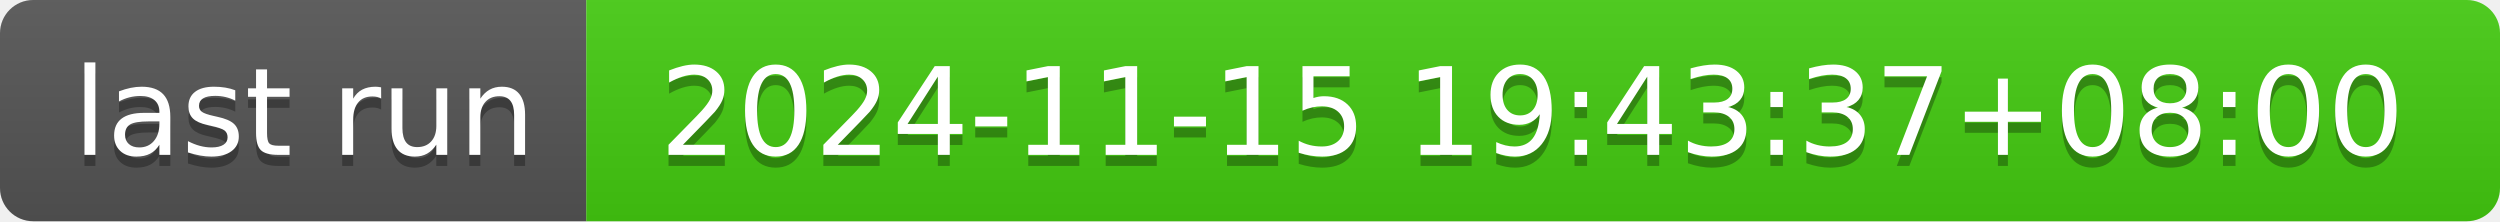
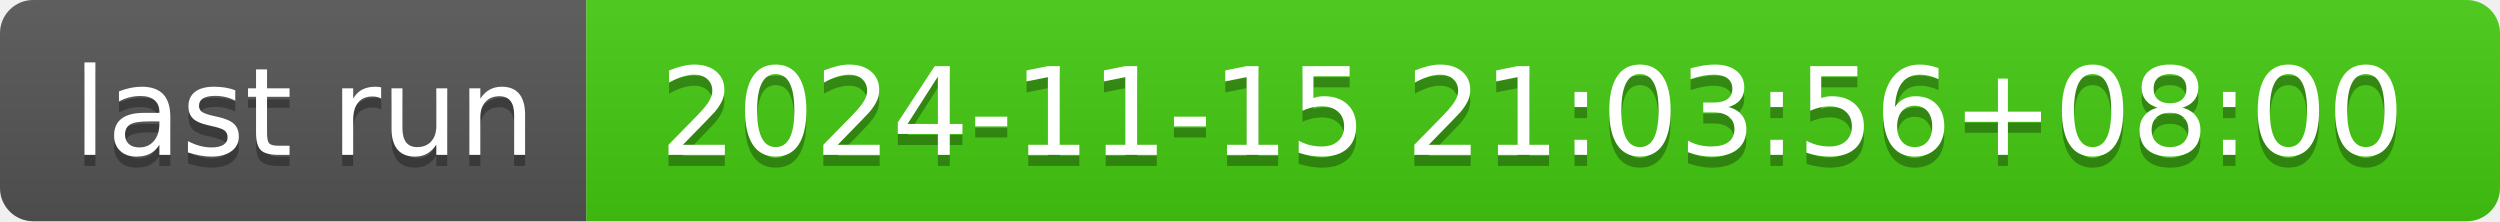
- <svg xmlns="http://www.w3.org/2000/svg" width="226" height="20" role="img" aria-label="last run: 2024-11-15 19:43:37+08:00">
+ <svg xmlns="http://www.w3.org/2000/svg" width="226" height="20" role="img" aria-label="last run: 2024-11-15 21:03:56+08:00">
  <linearGradient id="s" x2="0" y2="100%">
    <stop offset="0" stop-color="#bbb" stop-opacity=".1" />
    <stop offset="1" stop-opacity=".1" />
  </linearGradient>
  <clipPath id="r">
    <rect width="226" height="20" rx="3" fill="#fff" />
  </clipPath>
  <g clip-path="url(#r)">
    <rect width="53" height="20" fill="#555" />
    <rect x="53" width="173" height="20" fill="#4c1" />
    <rect width="226" height="20" fill="url(#s)" />
  </g>
  <g fill="#fff" text-anchor="middle" font-family="Verdana,Geneva,DejaVu Sans,sans-serif" text-rendering="geometricPrecision" font-size="110">
    <text aria-hidden="true" x="275" y="150" fill="#010101" fill-opacity=".3" transform="scale(.1)" textLength="430">last run</text>
    <text x="275" y="140" transform="scale(.1)" fill="#fff" textLength="430">last run</text>
-     <text aria-hidden="true" x="1385" y="150" fill="#010101" fill-opacity=".3" transform="scale(.1)" textLength="1630">2024-11-15 19:43:37+08:00</text>
-     <text x="1385" y="140" transform="scale(.1)" fill="#fff" textLength="1630">2024-11-15 19:43:37+08:00</text>
+     <text aria-hidden="true" x="1385" y="150" fill="#010101" fill-opacity=".3" transform="scale(.1)" textLength="1630">2024-11-15 21:03:56+08:00</text>
+     <text x="1385" y="140" transform="scale(.1)" fill="#fff" textLength="1630">2024-11-15 21:03:56+08:00</text>
  </g>
</svg>
